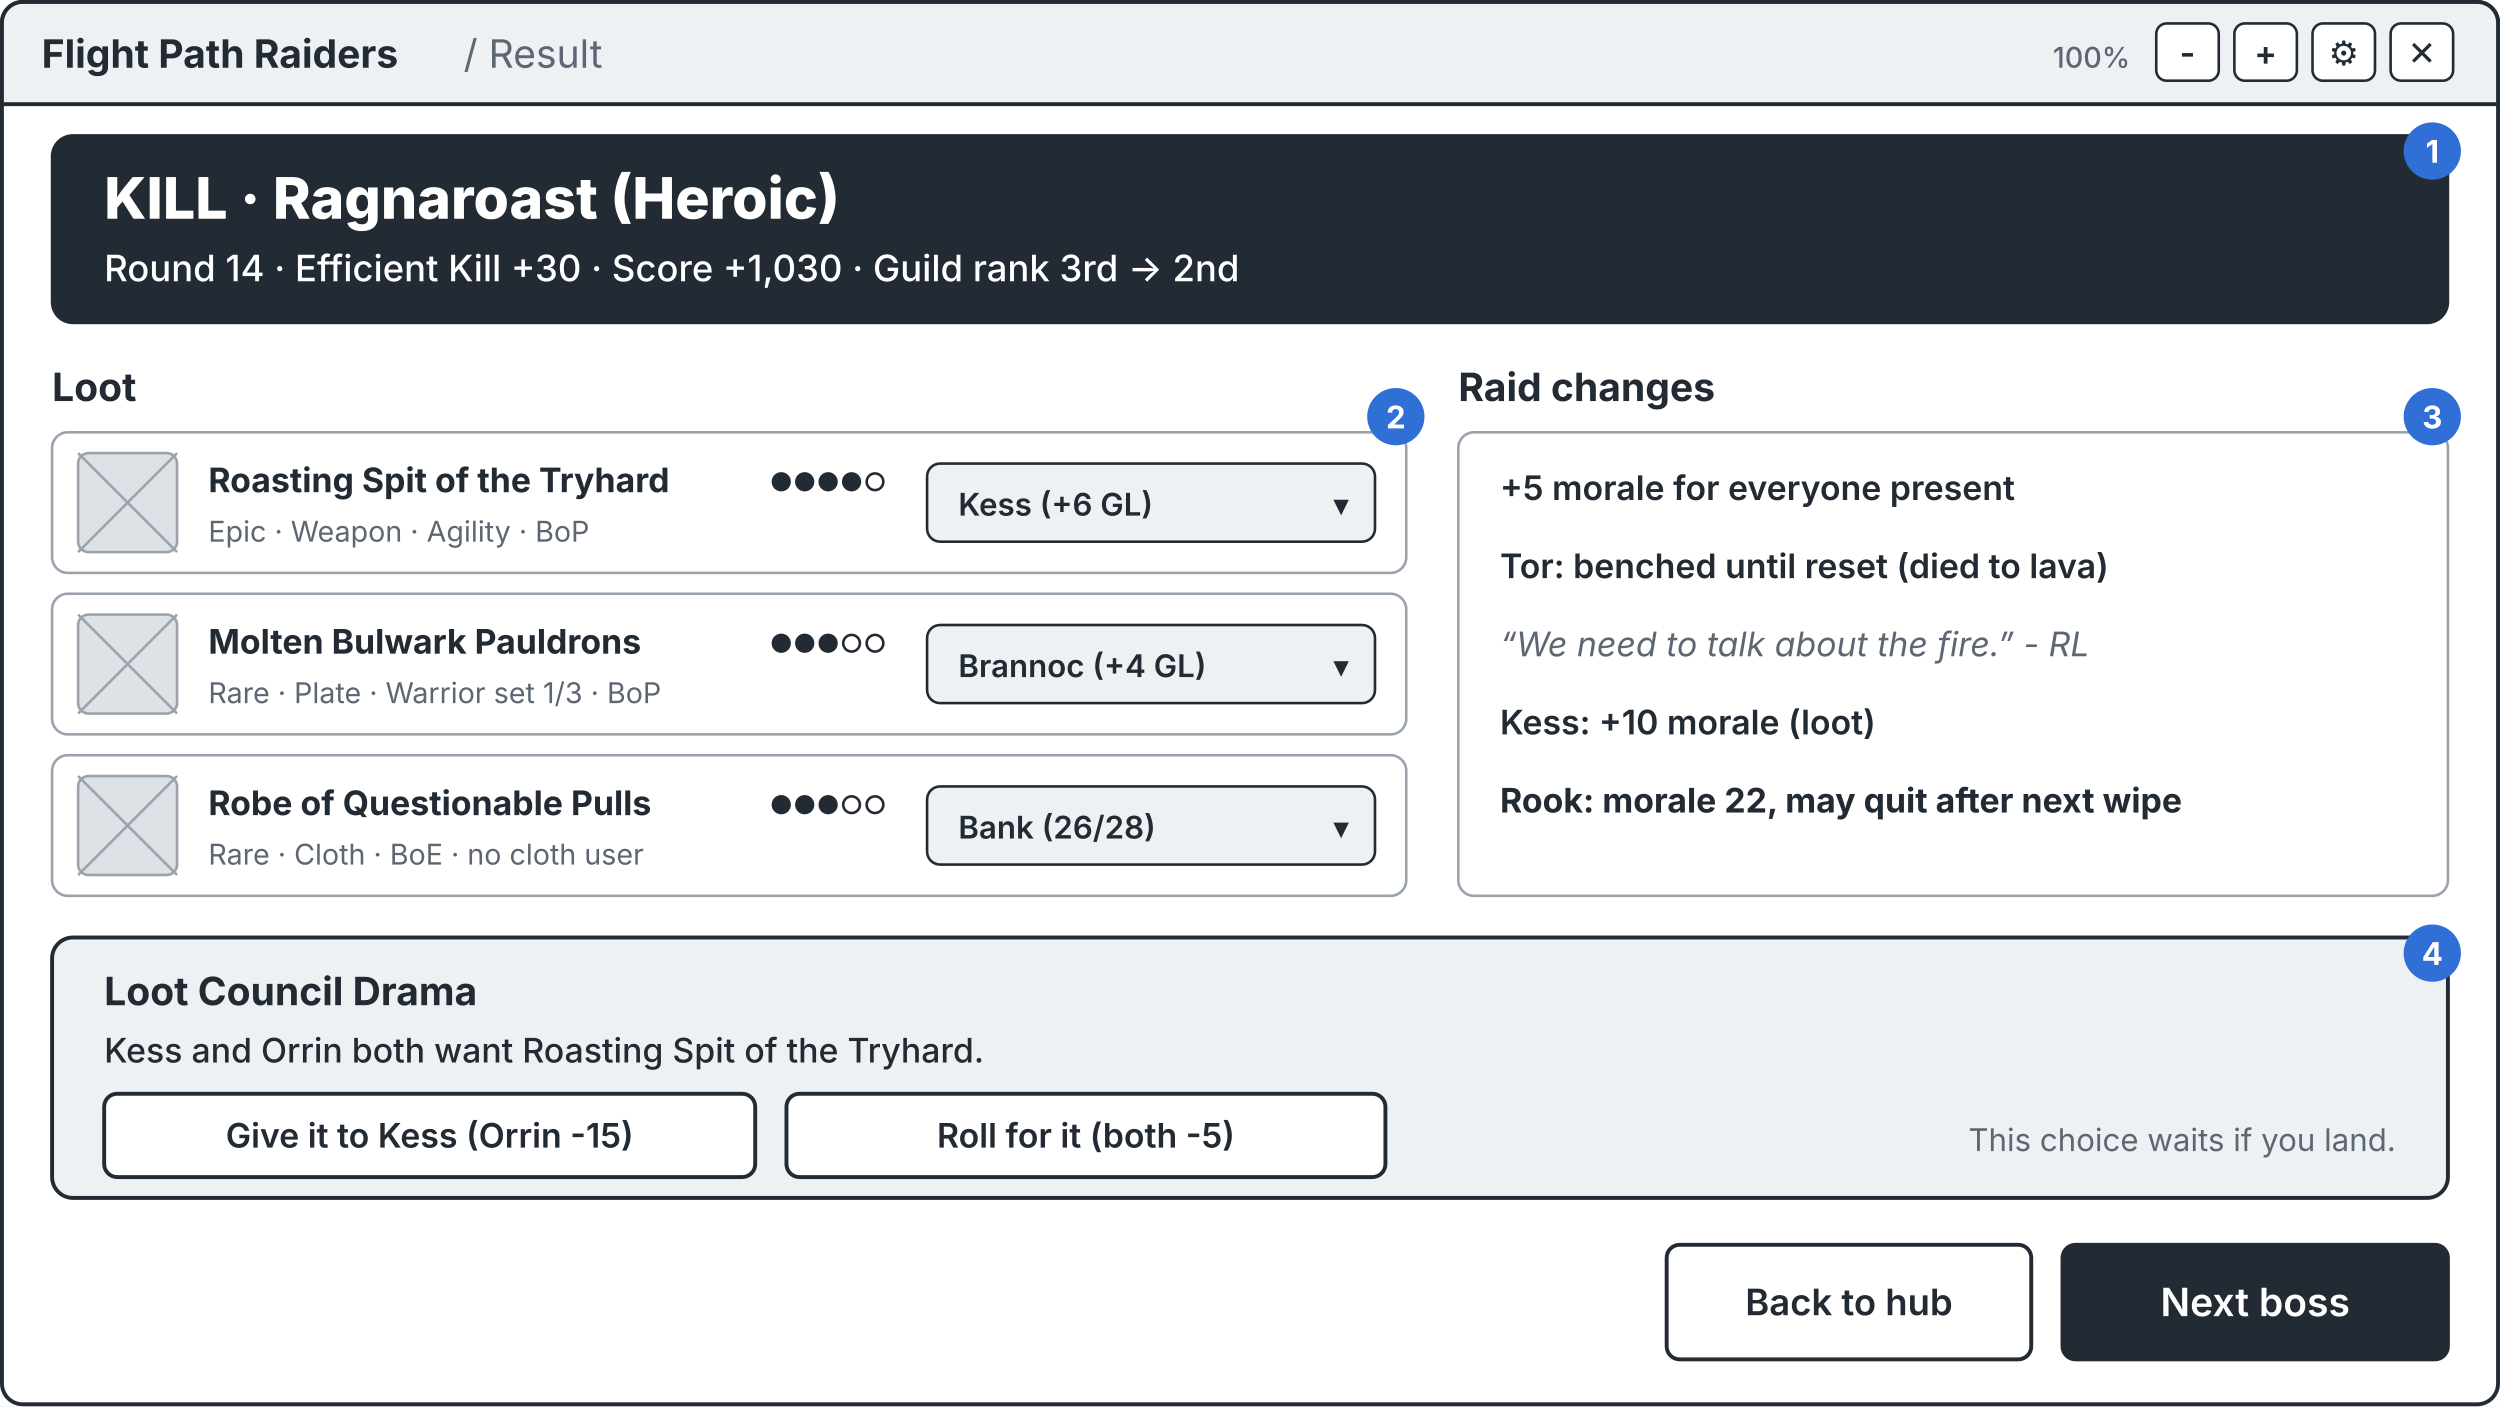
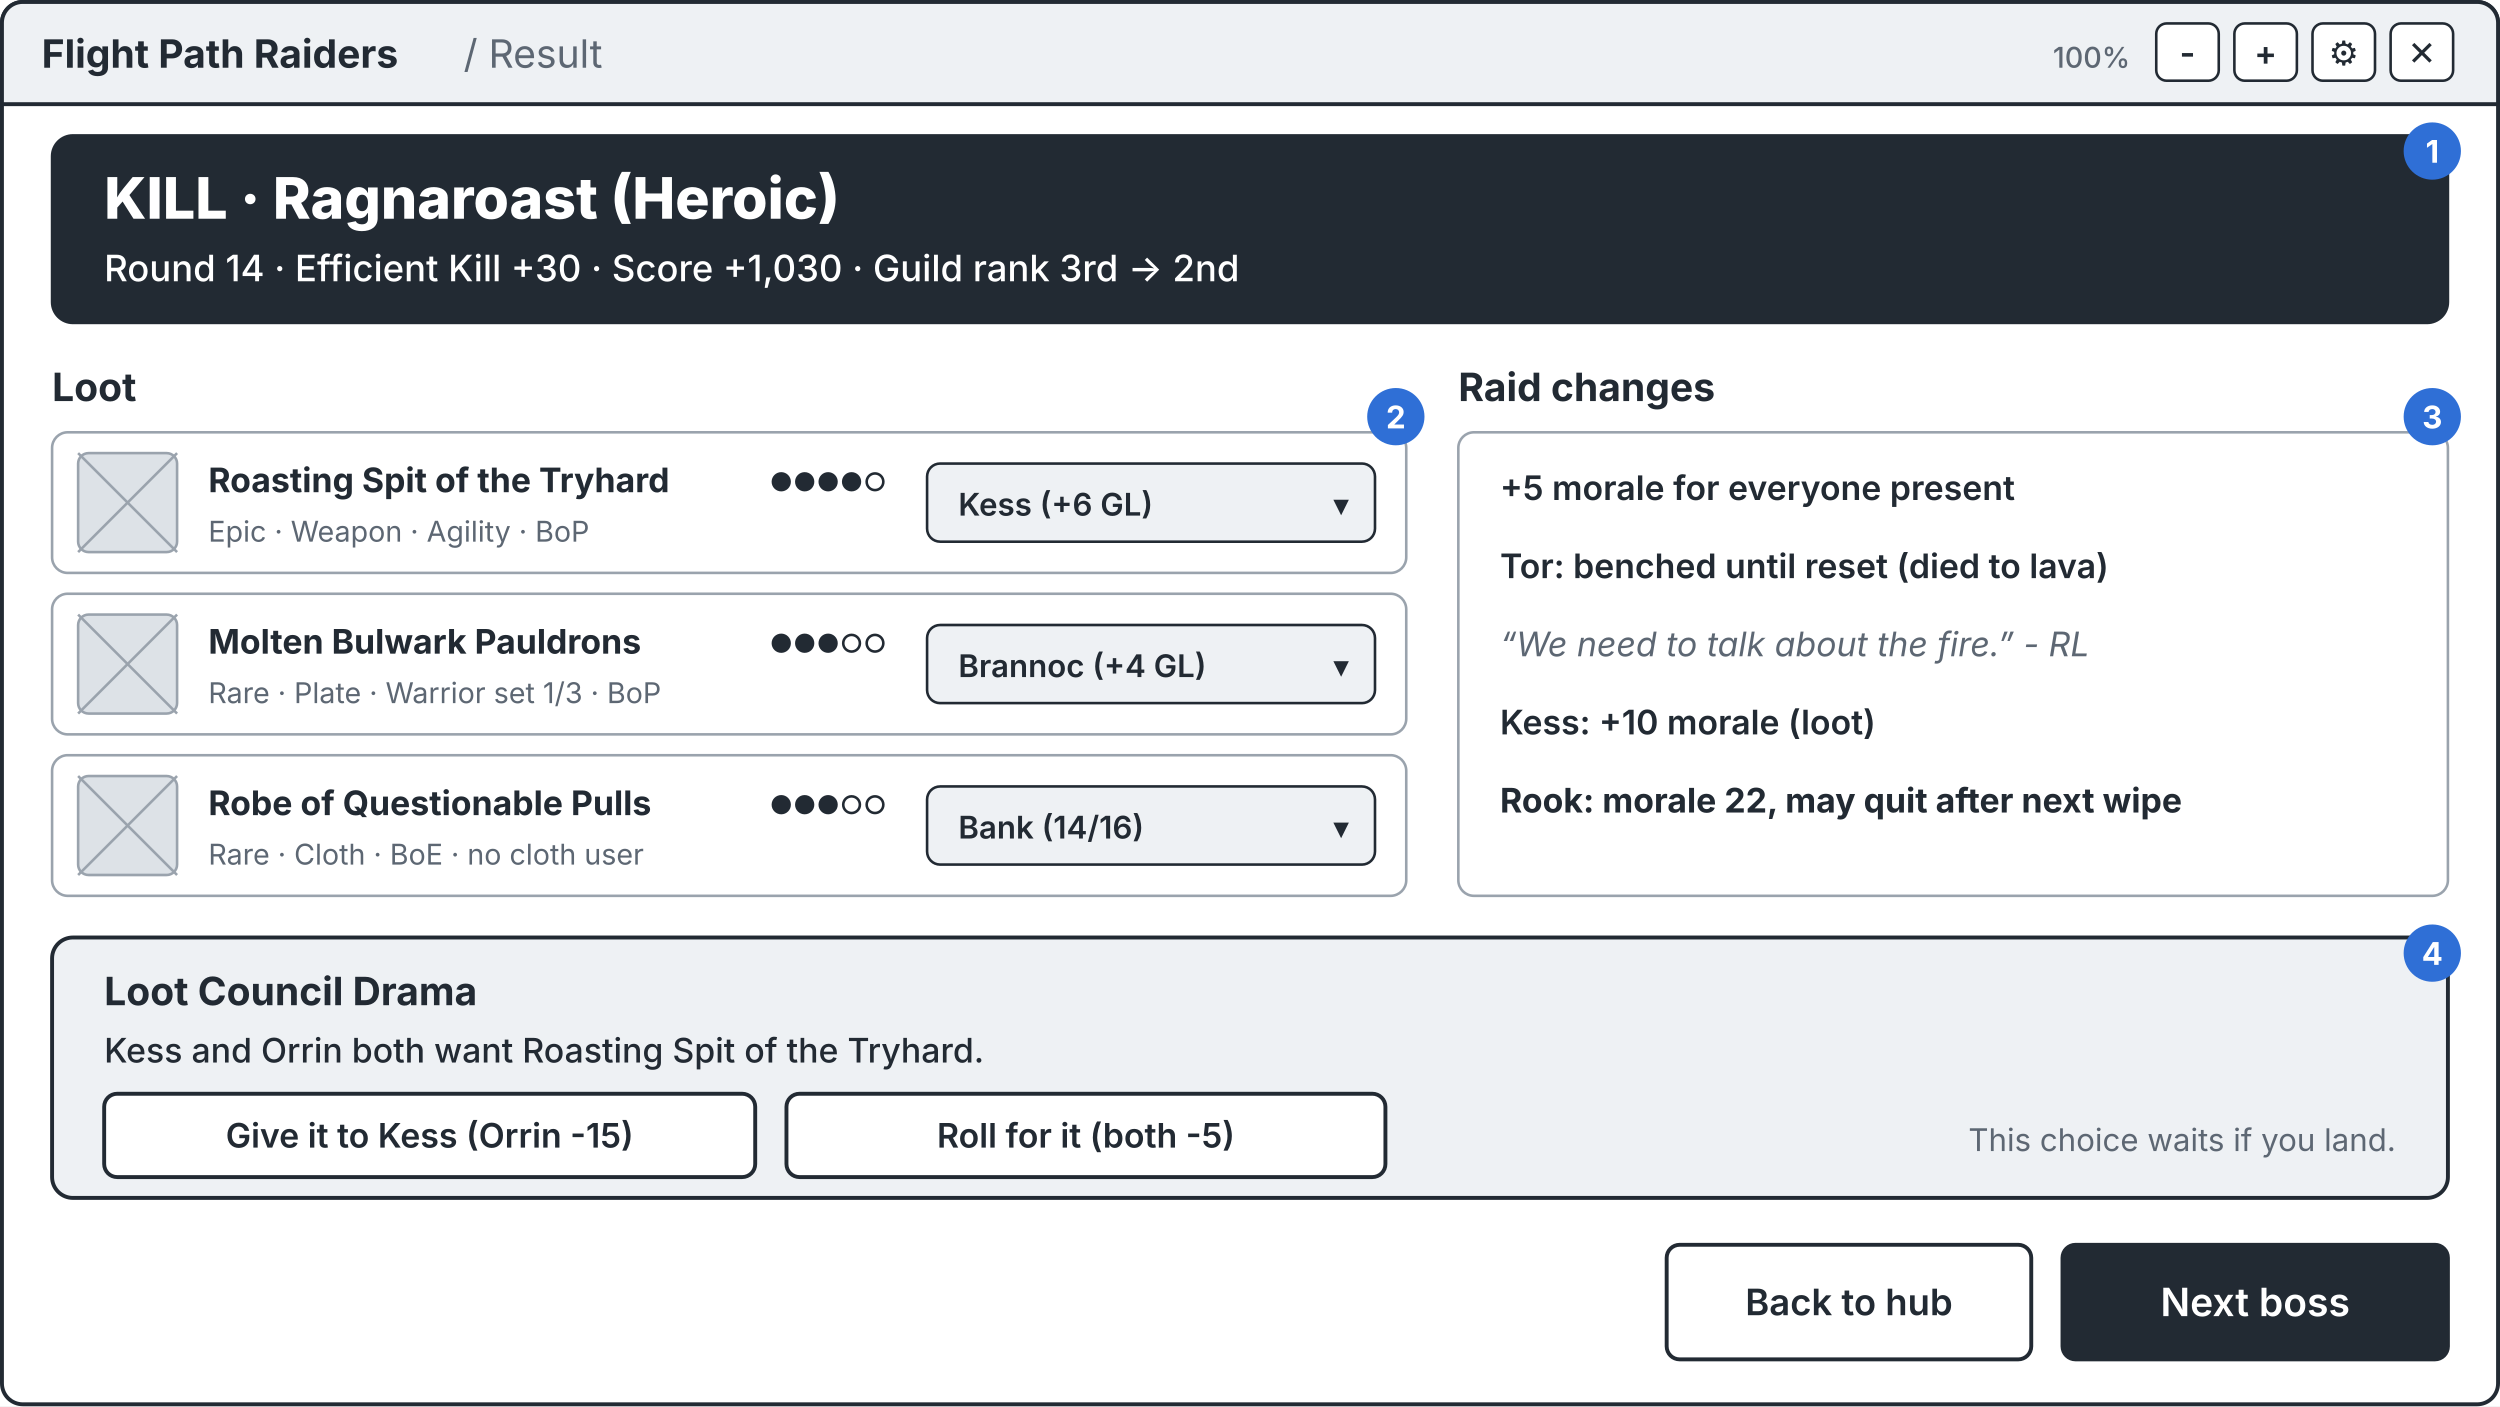
<svg xmlns="http://www.w3.org/2000/svg" viewBox="0 0 960 540" width="960" height="540" role="img" aria-label="Results">
  <rect width="960" height="540" fill="#ffffff" />
  <rect x="0.75" y="0.75" width="958.5" height="538.5" rx="8" fill="#ffffff" stroke="#222a33" stroke-width="1.5" />
  <path d="M0.75 40 V8.75 a8 8 0 0 1 8 -8 H951.25 a8 8 0 0 1 8 8 V40 Z" fill="#eef1f4" stroke="#222a33" stroke-width="1.5" />
  <text x="16" y="26" font-family="Inter, Arial, Helvetica, sans-serif" font-size="15" font-weight="700" fill="#222a33" text-anchor="start">Flight Path Raiders</text>
  <text x="178" y="26" font-family="Inter, Arial, Helvetica, sans-serif" font-size="15" font-weight="400" fill="#5d6773" text-anchor="start">/  Result</text>
  <rect x="828" y="9" width="24" height="22" rx="4" fill="#ffffff" stroke="#222a33" stroke-width="1" />
  <text x="840" y="25" font-family="Inter, Arial, Helvetica, sans-serif" font-size="13" font-weight="600" fill="#222a33" text-anchor="middle">-</text>
  <rect x="858" y="9" width="24" height="22" rx="4" fill="#ffffff" stroke="#222a33" stroke-width="1" />
  <text x="870" y="25" font-family="Inter, Arial, Helvetica, sans-serif" font-size="13" font-weight="600" fill="#222a33" text-anchor="middle">+</text>
  <rect x="888" y="9" width="24" height="22" rx="4" fill="#ffffff" stroke="#222a33" stroke-width="1" />
  <text x="900" y="25" font-family="Inter, Arial, Helvetica, sans-serif" font-size="13" font-weight="600" fill="#222a33" text-anchor="middle">⚙</text>
  <rect x="918" y="9" width="24" height="22" rx="4" fill="#ffffff" stroke="#222a33" stroke-width="1" />
  <text x="930" y="25" font-family="Inter, Arial, Helvetica, sans-serif" font-size="13" font-weight="600" fill="#222a33" text-anchor="middle">✕</text>
  <text x="818" y="26" font-family="Inter, Arial, Helvetica, sans-serif" font-size="11" font-weight="500" fill="#5d6773" text-anchor="end">100%</text>
  <rect x="20" y="52" width="920" height="72" rx="8" fill="#222a33" stroke="#222a33" stroke-width="1" />
  <text x="40" y="84" font-family="Inter, Arial, Helvetica, sans-serif" font-size="22" font-weight="800" fill="#ffffff" text-anchor="start">KILL  ·  Ragnaroast (Heroic)</text>
  <text x="40" y="108" font-family="Inter, Arial, Helvetica, sans-serif" font-size="14" font-weight="500" fill="#ffffff" text-anchor="start">Round 14  ·  Efficient Kill +30  ·  Score +1,030  ·  Guild rank 3rd → 2nd</text>
  <circle cx="934" cy="58" r="11" fill="#2f6fd6" />
  <text x="934" y="62.5" font-family="Inter, Arial, Helvetica, sans-serif" font-size="12" font-weight="700" fill="#ffffff" text-anchor="middle">1</text>
  <text x="20" y="154" font-family="Inter, Arial, Helvetica, sans-serif" font-size="15" font-weight="700" fill="#222a33" text-anchor="start">Loot</text>
  <rect x="20" y="166" width="520" height="54" rx="6" fill="#ffffff" stroke="#9aa3ad" stroke-width="1" />
  <rect x="30" y="174" width="38" height="38" rx="4" fill="#dde2e7" stroke="#9aa3ad" stroke-width="1" />
  <line x1="30" y1="174" x2="68" y2="212" stroke="#9aa3ad" stroke-width="1" />
  <line x1="68" y1="174" x2="30" y2="212" stroke="#9aa3ad" stroke-width="1" />
  <text x="80" y="189" font-family="Inter, Arial, Helvetica, sans-serif" font-size="13" font-weight="700" fill="#222a33" text-anchor="start">Roasting Spit of the Tryhard</text>
  <text x="80" y="208" font-family="Inter, Arial, Helvetica, sans-serif" font-size="11" font-weight="400" fill="#5d6773" text-anchor="start">Epic · Weapon · Agility · BoP</text>
  <circle cx="300" cy="185" r="3.2" fill="#222a33" stroke="#222a33" stroke-width="1" />
  <circle cx="309" cy="185" r="3.2" fill="#222a33" stroke="#222a33" stroke-width="1" />
  <circle cx="318" cy="185" r="3.2" fill="#222a33" stroke="#222a33" stroke-width="1" />
  <circle cx="327" cy="185" r="3.2" fill="#222a33" stroke="#222a33" stroke-width="1" />
  <circle cx="336" cy="185" r="3.2" fill="#ffffff" stroke="#222a33" stroke-width="1" />
  <rect x="356" y="178" width="172" height="30" rx="5" fill="#eef1f4" stroke="#222a33" stroke-width="1" />
  <text x="368" y="198" font-family="Inter, Arial, Helvetica, sans-serif" font-size="12" font-weight="600" fill="#222a33" text-anchor="start">Kess (+6 GL)</text>
  <text x="518" y="198" font-family="Inter, Arial, Helvetica, sans-serif" font-size="12" font-weight="600" fill="#222a33" text-anchor="end">▾</text>
  <rect x="20" y="228" width="520" height="54" rx="6" fill="#ffffff" stroke="#9aa3ad" stroke-width="1" />
  <rect x="30" y="236" width="38" height="38" rx="4" fill="#dde2e7" stroke="#9aa3ad" stroke-width="1" />
  <line x1="30" y1="236" x2="68" y2="274" stroke="#9aa3ad" stroke-width="1" />
  <line x1="68" y1="236" x2="30" y2="274" stroke="#9aa3ad" stroke-width="1" />
  <text x="80" y="251" font-family="Inter, Arial, Helvetica, sans-serif" font-size="13" font-weight="700" fill="#222a33" text-anchor="start">Molten Bulwark Pauldrons</text>
  <text x="80" y="270" font-family="Inter, Arial, Helvetica, sans-serif" font-size="11" font-weight="400" fill="#5d6773" text-anchor="start">Rare · Plate · Warrior set 1/3 · BoP</text>
  <circle cx="300" cy="247" r="3.2" fill="#222a33" stroke="#222a33" stroke-width="1" />
  <circle cx="309" cy="247" r="3.2" fill="#222a33" stroke="#222a33" stroke-width="1" />
  <circle cx="318" cy="247" r="3.2" fill="#222a33" stroke="#222a33" stroke-width="1" />
  <circle cx="327" cy="247" r="3.2" fill="#ffffff" stroke="#222a33" stroke-width="1" />
  <circle cx="336" cy="247" r="3.2" fill="#ffffff" stroke="#222a33" stroke-width="1" />
  <rect x="356" y="240" width="172" height="30" rx="5" fill="#eef1f4" stroke="#222a33" stroke-width="1" />
  <text x="368" y="260" font-family="Inter, Arial, Helvetica, sans-serif" font-size="12" font-weight="600" fill="#222a33" text-anchor="start">Brannoc (+4 GL)</text>
  <text x="518" y="260" font-family="Inter, Arial, Helvetica, sans-serif" font-size="12" font-weight="600" fill="#222a33" text-anchor="end">▾</text>
  <rect x="20" y="290" width="520" height="54" rx="6" fill="#ffffff" stroke="#9aa3ad" stroke-width="1" />
  <rect x="30" y="298" width="38" height="38" rx="4" fill="#dde2e7" stroke="#9aa3ad" stroke-width="1" />
  <line x1="30" y1="298" x2="68" y2="336" stroke="#9aa3ad" stroke-width="1" />
  <line x1="68" y1="298" x2="30" y2="336" stroke="#9aa3ad" stroke-width="1" />
  <text x="80" y="313" font-family="Inter, Arial, Helvetica, sans-serif" font-size="13" font-weight="700" fill="#222a33" text-anchor="start">Robe of Questionable Pulls</text>
  <text x="80" y="332" font-family="Inter, Arial, Helvetica, sans-serif" font-size="11" font-weight="400" fill="#5d6773" text-anchor="start">Rare · Cloth · BoE · no cloth user</text>
  <circle cx="300" cy="309" r="3.2" fill="#222a33" stroke="#222a33" stroke-width="1" />
  <circle cx="309" cy="309" r="3.2" fill="#222a33" stroke="#222a33" stroke-width="1" />
  <circle cx="318" cy="309" r="3.2" fill="#222a33" stroke="#222a33" stroke-width="1" />
  <circle cx="327" cy="309" r="3.2" fill="#ffffff" stroke="#222a33" stroke-width="1" />
  <circle cx="336" cy="309" r="3.2" fill="#ffffff" stroke="#222a33" stroke-width="1" />
  <rect x="356" y="302" width="172" height="30" rx="5" fill="#eef1f4" stroke="#222a33" stroke-width="1" />
-   <text x="368" y="322" font-family="Inter, Arial, Helvetica, sans-serif" font-size="12" font-weight="600" fill="#222a33" text-anchor="start">Bank  (26/28)</text>
+   <text x="368" y="322" font-family="Inter, Arial, Helvetica, sans-serif" font-size="12" font-weight="600" fill="#222a33" text-anchor="start">Bank  (14/16)</text>
  <text x="518" y="322" font-family="Inter, Arial, Helvetica, sans-serif" font-size="12" font-weight="600" fill="#222a33" text-anchor="end">▾</text>
  <circle cx="536" cy="160" r="11" fill="#2f6fd6" />
  <text x="536" y="164.5" font-family="Inter, Arial, Helvetica, sans-serif" font-size="12" font-weight="700" fill="#ffffff" text-anchor="middle">2</text>
  <text x="560" y="154" font-family="Inter, Arial, Helvetica, sans-serif" font-size="15" font-weight="700" fill="#222a33" text-anchor="start">Raid changes</text>
  <rect x="560" y="166" width="380" height="178" rx="6" fill="#ffffff" stroke="#9aa3ad" stroke-width="1" />
  <text x="576" y="192" font-family="Inter, Arial, Helvetica, sans-serif" font-size="13" font-weight="600" fill="#222a33" text-anchor="start">+5 morale for everyone present</text>
  <text x="576" y="222" font-family="Inter, Arial, Helvetica, sans-serif" font-size="13" font-weight="600" fill="#222a33" text-anchor="start">Tor: benched until reset (died to lava)</text>
  <text x="576" y="252" font-family="Inter, Arial, Helvetica, sans-serif" font-size="13" font-weight="400" fill="#5d6773" text-anchor="start" font-style="italic">“We need to talk about the fire.” - RL</text>
  <text x="576" y="282" font-family="Inter, Arial, Helvetica, sans-serif" font-size="13" font-weight="600" fill="#222a33" text-anchor="start">Kess: +10 morale (loot)</text>
  <text x="576" y="312" font-family="Inter, Arial, Helvetica, sans-serif" font-size="13" font-weight="700" fill="#222a33" text-anchor="start">Rook: morale 22, may quit after next wipe</text>
  <circle cx="934" cy="160" r="11" fill="#2f6fd6" />
  <text x="934" y="164.5" font-family="Inter, Arial, Helvetica, sans-serif" font-size="12" font-weight="700" fill="#ffffff" text-anchor="middle">3</text>
  <rect x="20" y="360" width="920" height="100" rx="8" fill="#eef1f4" stroke="#222a33" stroke-width="1.5" />
  <text x="40" y="386" font-family="Inter, Arial, Helvetica, sans-serif" font-size="15" font-weight="700" fill="#222a33" text-anchor="start">Loot Council Drama</text>
  <text x="40" y="408" font-family="Inter, Arial, Helvetica, sans-serif" font-size="13" font-weight="500" fill="#222a33" text-anchor="start">Kess and Orrin both want Roasting Spit of the Tryhard.</text>
  <rect x="40" y="420" width="250" height="32" rx="5" fill="#ffffff" stroke="#222a33" stroke-width="1.5" />
  <text x="165.0" y="440.68" font-family="Inter, Arial, Helvetica, sans-serif" font-size="13" font-weight="600" fill="#222a33" text-anchor="middle">Give it to Kess  (Orrin -15)</text>
  <rect x="302" y="420" width="230" height="32" rx="5" fill="#ffffff" stroke="#222a33" stroke-width="1.5" />
  <text x="417.0" y="440.68" font-family="Inter, Arial, Helvetica, sans-serif" font-size="13" font-weight="600" fill="#222a33" text-anchor="middle">Roll for it  (both -5)</text>
  <text x="920" y="442" font-family="Inter, Arial, Helvetica, sans-serif" font-size="12" font-weight="400" fill="#5d6773" text-anchor="end">This choice waits if you land.</text>
  <circle cx="934" cy="366" r="11" fill="#2f6fd6" />
  <text x="934" y="370.5" font-family="Inter, Arial, Helvetica, sans-serif" font-size="12" font-weight="700" fill="#ffffff" text-anchor="middle">4</text>
  <rect x="640" y="478" width="140" height="44" rx="5" fill="#ffffff" stroke="#222a33" stroke-width="1.5" />
  <text x="710.0" y="505.04" font-family="Inter, Arial, Helvetica, sans-serif" font-size="14" font-weight="600" fill="#222a33" text-anchor="middle">Back to hub</text>
  <rect x="792" y="478" width="148" height="44" rx="5" fill="#222a33" stroke="#222a33" stroke-width="1.5" />
  <text x="866.0" y="505.4" font-family="Inter, Arial, Helvetica, sans-serif" font-size="15" font-weight="600" fill="#ffffff" text-anchor="middle">Next boss</text>
</svg>
